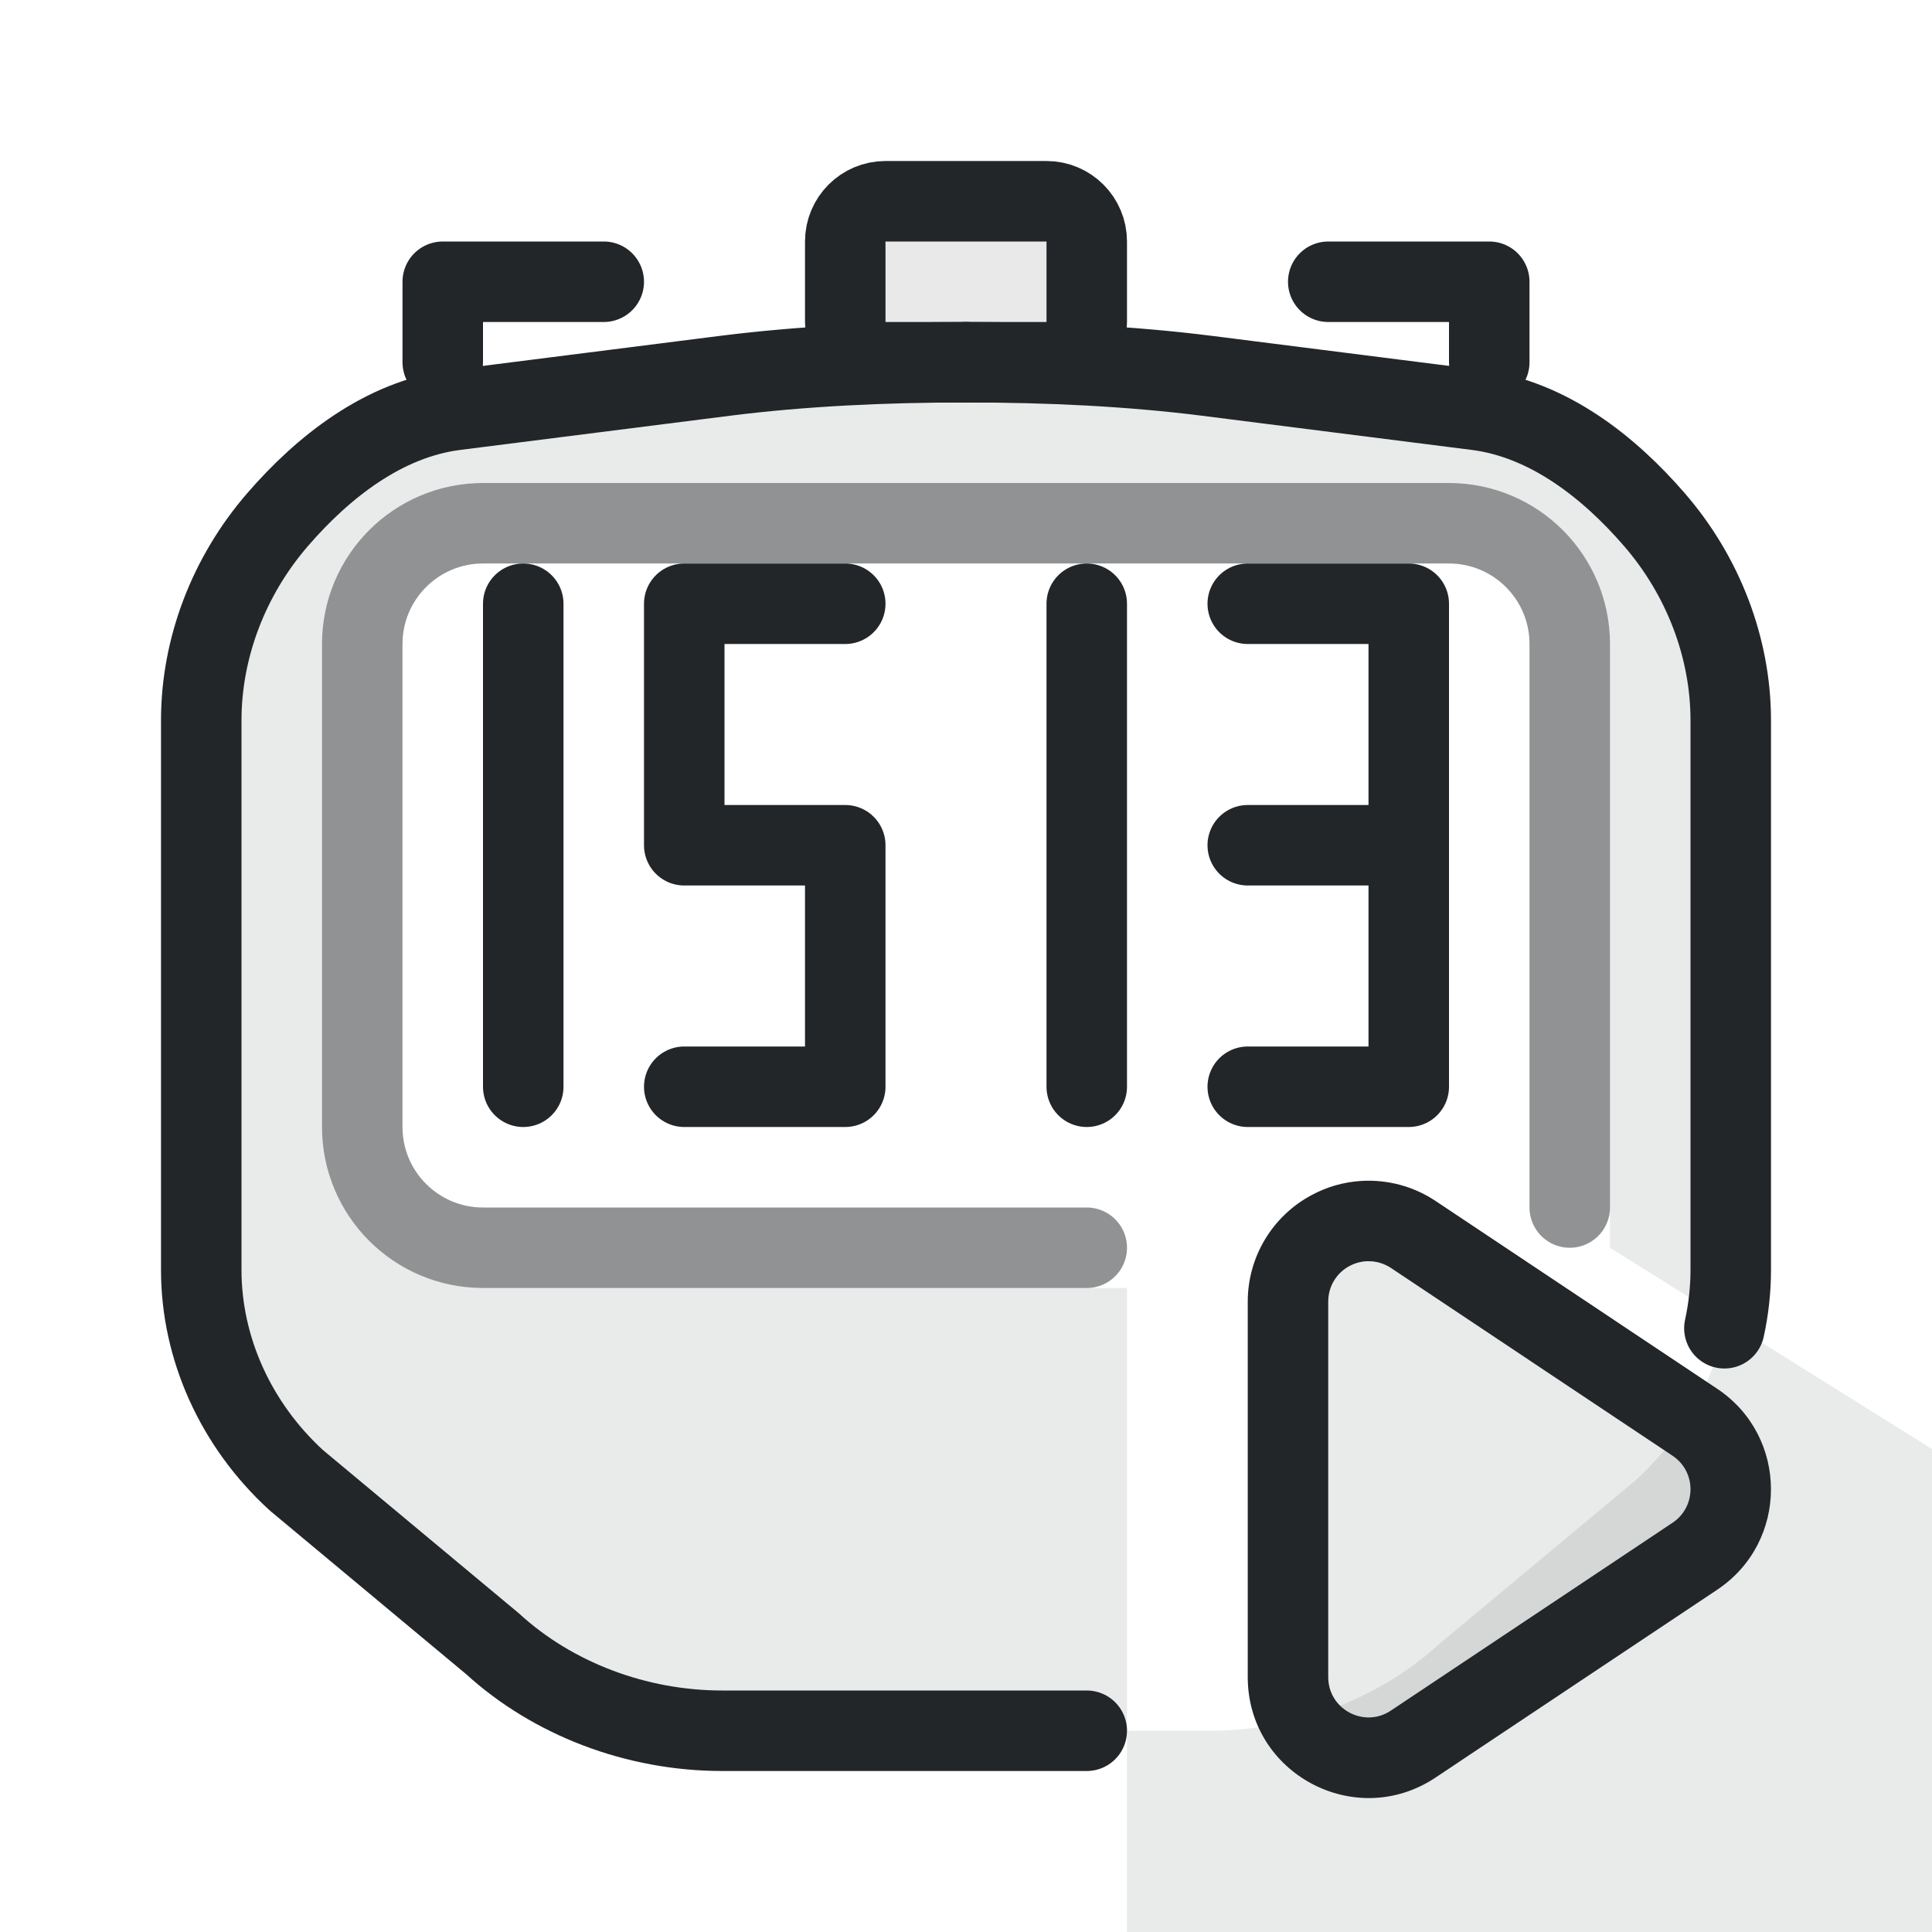
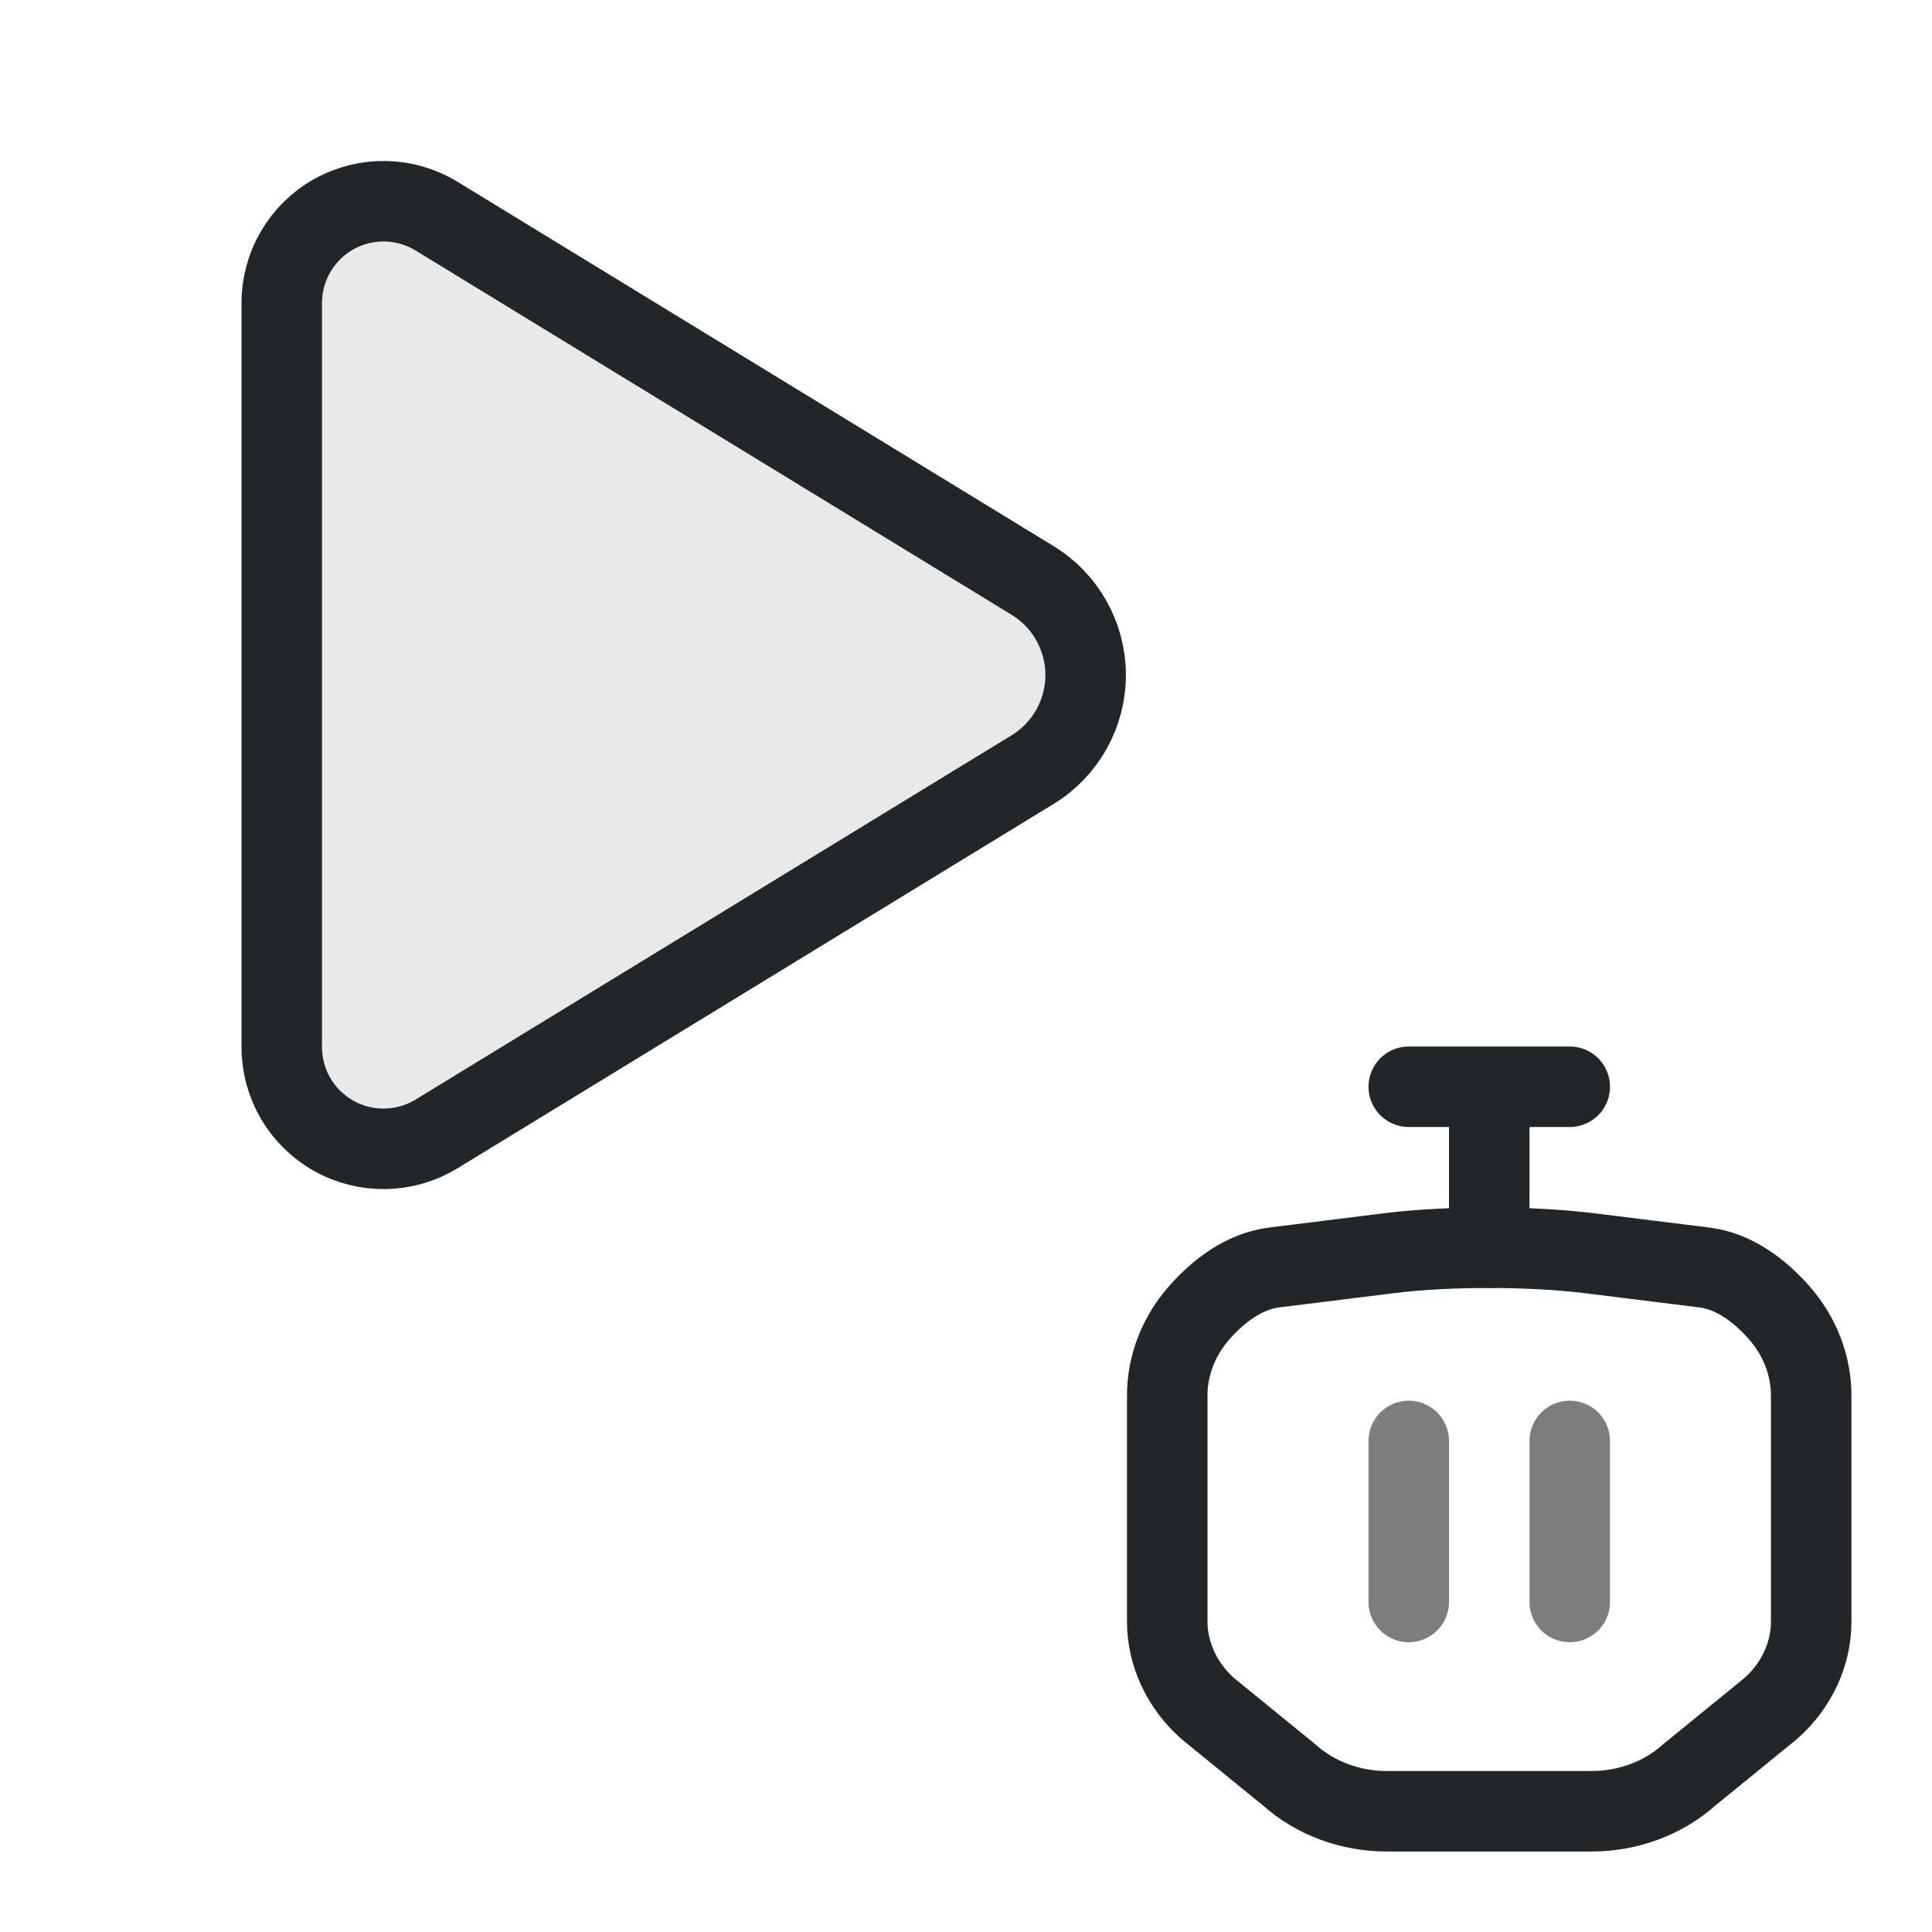
<svg xmlns="http://www.w3.org/2000/svg" width="24" height="24" viewBox="0 0 24 24" version="1.1">
-   <defs id="defs1">
-     <style id="current-color-scheme" type="text/css">.ColorScheme-Text { color:#232629; }</style>
+   <defs>
+     <style id="current-color-scheme">.ColorScheme-Text {color:#232629}</style>
  </defs>
  <g transform="translate(1,1)">
-     <path class="ColorScheme-Text" d="M 11,3.5 C 9.992,3.499 8.965,3.547 8.001,3.669 L 4.655,4.093 C 3.764,4.206 3.01,4.806 2.451,5.452 C 1.841,6.155 1.5,7.05 1.5,7.948 L 1.5,14.776 C 1.5,15.749 1.929,16.7 2.681,17.388 L 2.681,17.388 L 2.682,17.389 L 5.118,19.419 C 5.869,20.106 6.908,20.5 7.97,20.5 L 7.971,20.5 L 11,20.5 L 14.029,20.5 L 14.03,20.5 C 15.092,20.5 16.131,20.106 16.882,19.419 L 19.318,17.389 L 19.319,17.388 L 19.319,17.388 C 20.071,16.7 20.5,15.749 20.5,14.776 L 20.5,7.948 C 20.5,7.05 20.159,6.155 19.549,5.452 C 18.99,4.806 18.236,4.206 17.345,4.093 L 13.999,3.669 C 13.035,3.547 12.008,3.499 11,3.5 Z M 5,5 H 17 A 2,2 0 0 1 19,7 V 14.5 L 23,17 V 23 H 13 V 15 H 5 A 2,2 0 0 1 3,13 V 7 A 2,2 0 0 1 5,5 Z" fill="currentColor" fill-rule="evenodd" opacity=".1" />
-     <path class="ColorScheme-Text" d="M 11,3.5 C 9.992,3.499 8.965,3.547 8.001,3.669 L 4.655,4.093 C 3.764,4.206 3.01,4.806 2.451,5.452 C 1.841,6.155 1.5,7.05 1.5,7.948 L 1.5,14.776 C 1.5,15.749 1.929,16.7 2.681,17.388 L 2.681,17.388 L 2.682,17.389 L 5.118,19.419 C 5.869,20.106 6.908,20.5 7.97,20.5 L 7.971,20.5 L 11,20.5 L 12.5,20.5" fill="none" stroke="currentColor" stroke-width="1" stroke-linecap="round" stroke-linejoin="round" />
-     <path class="ColorScheme-Text" d="M 20.421,15.5 C 20.473,15.263 20.5,15.02 20.5,14.776 L 20.5,7.948 C 20.5,7.05 20.159,6.155 19.549,5.452 C 18.99,4.806 18.236,4.206 17.345,4.093 L 13.999,3.669 C 13.035,3.547 12.008,3.499 11,3.5" fill="none" stroke="currentColor" stroke-width="1" stroke-linecap="round" stroke-linejoin="round" />
-     <g class="ColorScheme-Text" style="fill:none;stroke-linecap:round;stroke-linejoin:round;paint-order:stroke fill markers" transform="translate(1 1)" stroke="currentColor">
-       <path d="m 8.5,5.5 h -2 v 3 h 2 v 3 h -2" stroke="currentColor" class="ColorScheme-Text" />
-       <path d="m 4.5,5.5 v 6" stroke="currentColor" class="ColorScheme-Text" />
-       <path d="m 11.5,5.5 v 6" stroke="currentColor" class="ColorScheme-Text" />
-       <path d="m 15.5,8.5 v 3 h -2 m 0,-3 h 2 v -3 h -2" stroke="currentColor" class="ColorScheme-Text" />
+     <path class="ColorScheme-Text" d="M 4.423,1.685 L 11.828,6.211 A 1.377,1.377 90.0 0,1 11.828,8.56 L 4.423,13.086 A 1.264,1.264 29.285 0,1 2.5,12.007 L 2.5,2.764 A 1.264,1.264 150.71 0,1 4.423,1.685 L 4.423,1.685" fill="currentColor" stroke="currentColor" stroke-width="1" stroke-linecap="round" stroke-linejoin="round" fill-opacity=".1" />
+     <g fill="none" stroke="currentColor" stroke-width="1" stroke-linecap="round" stroke-linejoin="round">
+       <path class="ColorScheme-Text" d="m17.5 14.5c-.425-0-.857.019-1.263.07l-1.409.175c-.375.047-.693.294-.928.559-.257.29-.4.658-.4 1.028v2.812c-0.0.401.181.792.497 1.075l7.5e-5 6.5e-5 0.0 0 1.026.836c.316.283.754.445 1.201.445h2.551c.447 0 .885-.162 1.201-.445l1.026-.836 0-0 7.4e-5-6.6e-5c.317-.283.498-.675.497-1.075v-2.812c-2.6e-5-.37-.143-.738-.4-1.028-.236-.266-.553-.513-.928-.559l-1.409-.175c-.406-.05-.838-.07-1.263-.07" stroke="currentColor" />
+       <path class="ColorScheme-Text" d="m16.5 12.5h2m-1 0v2" stroke="currentColor" />
+       <path class="ColorScheme-Text" d="m16.5 16.9v2m2-2v2" opacity=".6" stroke="currentColor" />
    </g>
-     <g class="ColorScheme-Text" fill="currentColor" fill-opacity=".1" stroke="currentColor" stroke-width="1" stroke-linecap="round" stroke-linejoin="round">
-       <rect x="9.5" y="1.5" width="3" height="2" rx=".5" fill="currentColor" class="ColorScheme-Text" stroke="currentColor" />
-       <path d="M 4.5,3.5 V 2.5 H 6.5 M 15.5,2.5 H 17.5 V 3.5" fill="none" stroke="currentColor" class="ColorScheme-Text" />
-     </g>
-     <path class="ColorScheme-Text" d="M 18.5,14 V 7 A 1.5,1.5 0 0 0 17,5.5 H 5 A 1.5,1.5 0 0 0 3.5,7 V 13 A 1.5,1.5 0 0 0 5,14.5 H 12.5" fill="none" stroke="currentColor" stroke-width="1" stroke-linecap="round" opacity=".5" />
-     <path id="stopwatch-start-play" class="ColorScheme-Text" d="m 9.41,7.17 c -0.216,0.013 -0.427,0.073 -0.617,0.176 C 8.306,7.606 8.001,8.113 8,8.666 v 4.668 c 2.567e-4,1.198 1.335,1.912 2.332,1.248 l 3.5,-2.334 c 0.89,-0.594 0.89,-1.902 0,-2.496 l -3.5,-2.334 C 10.06,7.237 9.736,7.15 9.41,7.17 Z m 0.115,0.998 c 0.09,0.004 0.177,0.033 0.252,0.082 l 3.5,2.334 c 0.297,0.198 0.297,0.634 0,0.832 L 9.777,13.75 C 9.445,13.971 9,13.733 9,13.334 V 8.666 C 9,8.482 9.102,8.313 9.264,8.227 9.344,8.184 9.434,8.163 9.525,8.168 Z" transform="translate(6.5 6.5)" fill="currentColor" />
-     <path id="stopwatch-start-play-fill" d="M 9.525,8.168 C 9.615,8.172 9.702,8.2 9.777,8.25 L 13.277,10.584 C 13.574,10.782 13.574,11.218 13.277,11.416 L 9.777,13.75 C 9.445,13.971 9,13.733 9.0,13.334 L 9.0,8.666 C 9,8.482 9.102,8.313 9.264,8.227 C 9.344,8.184 9.434,8.163 9.525,8.168" transform="translate(6.5 6.5)" class="ColorScheme-Text" fill="currentColor" opacity=".1" />
  </g>
</svg>
